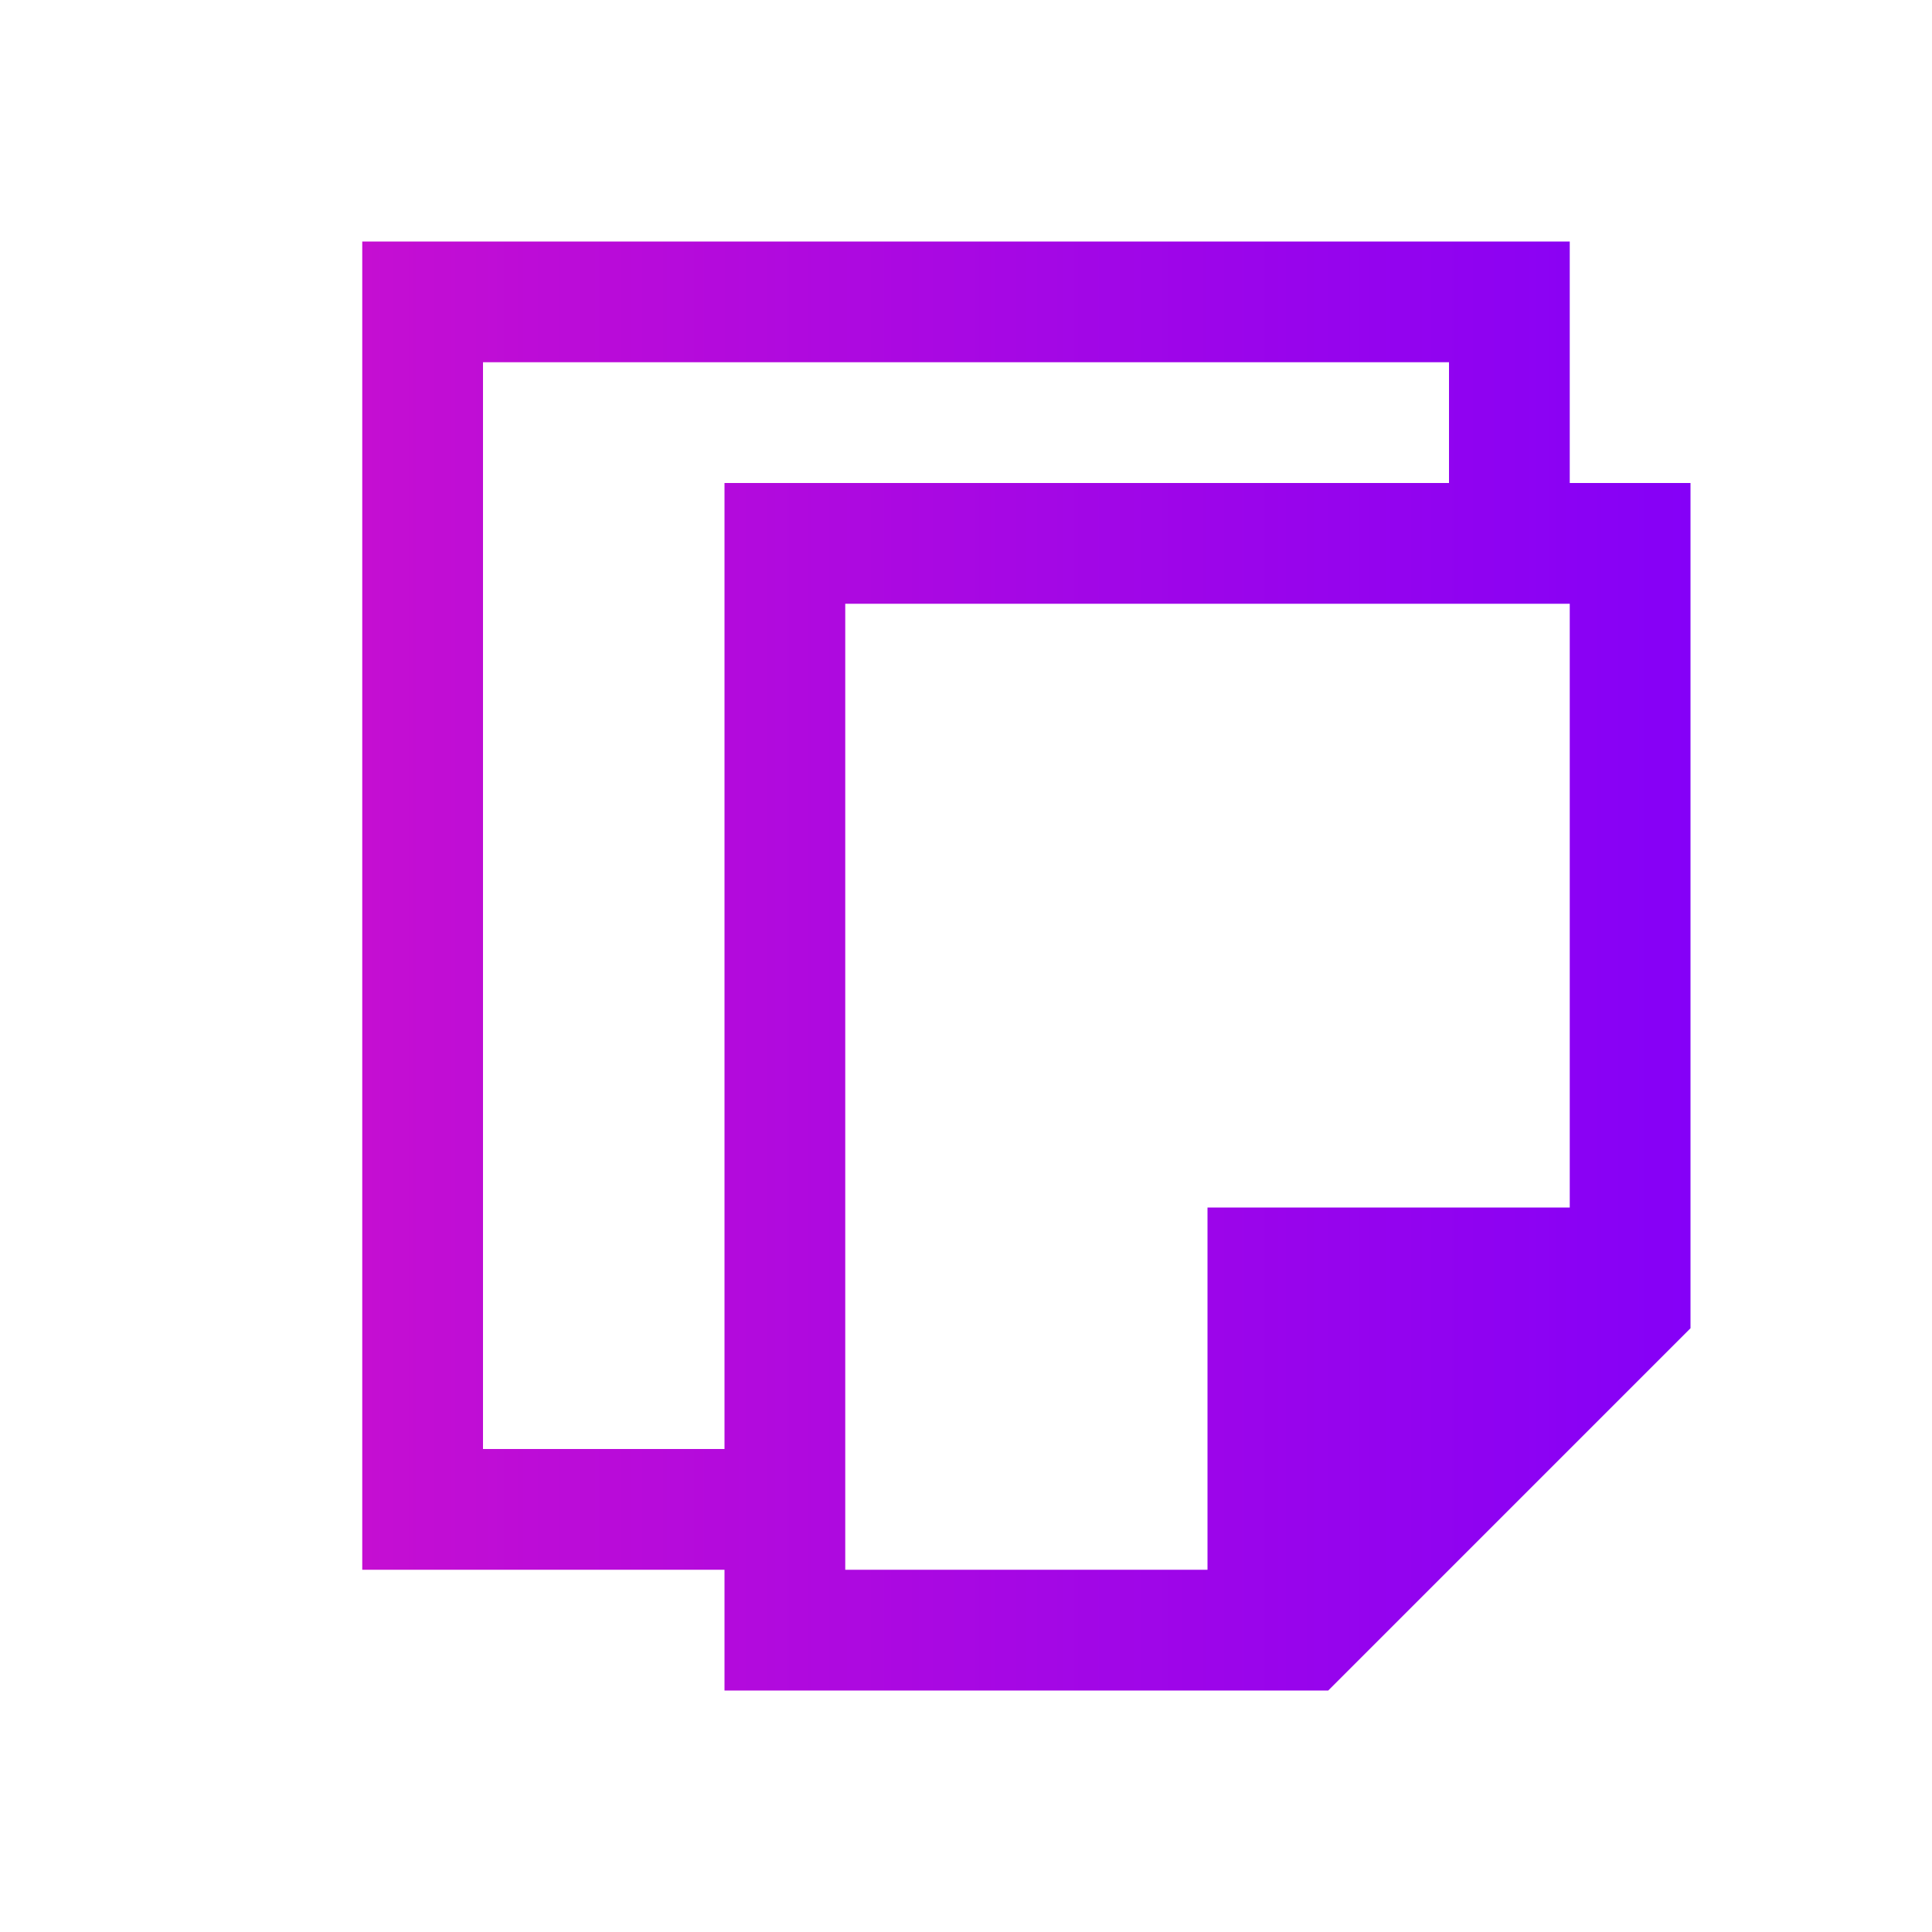
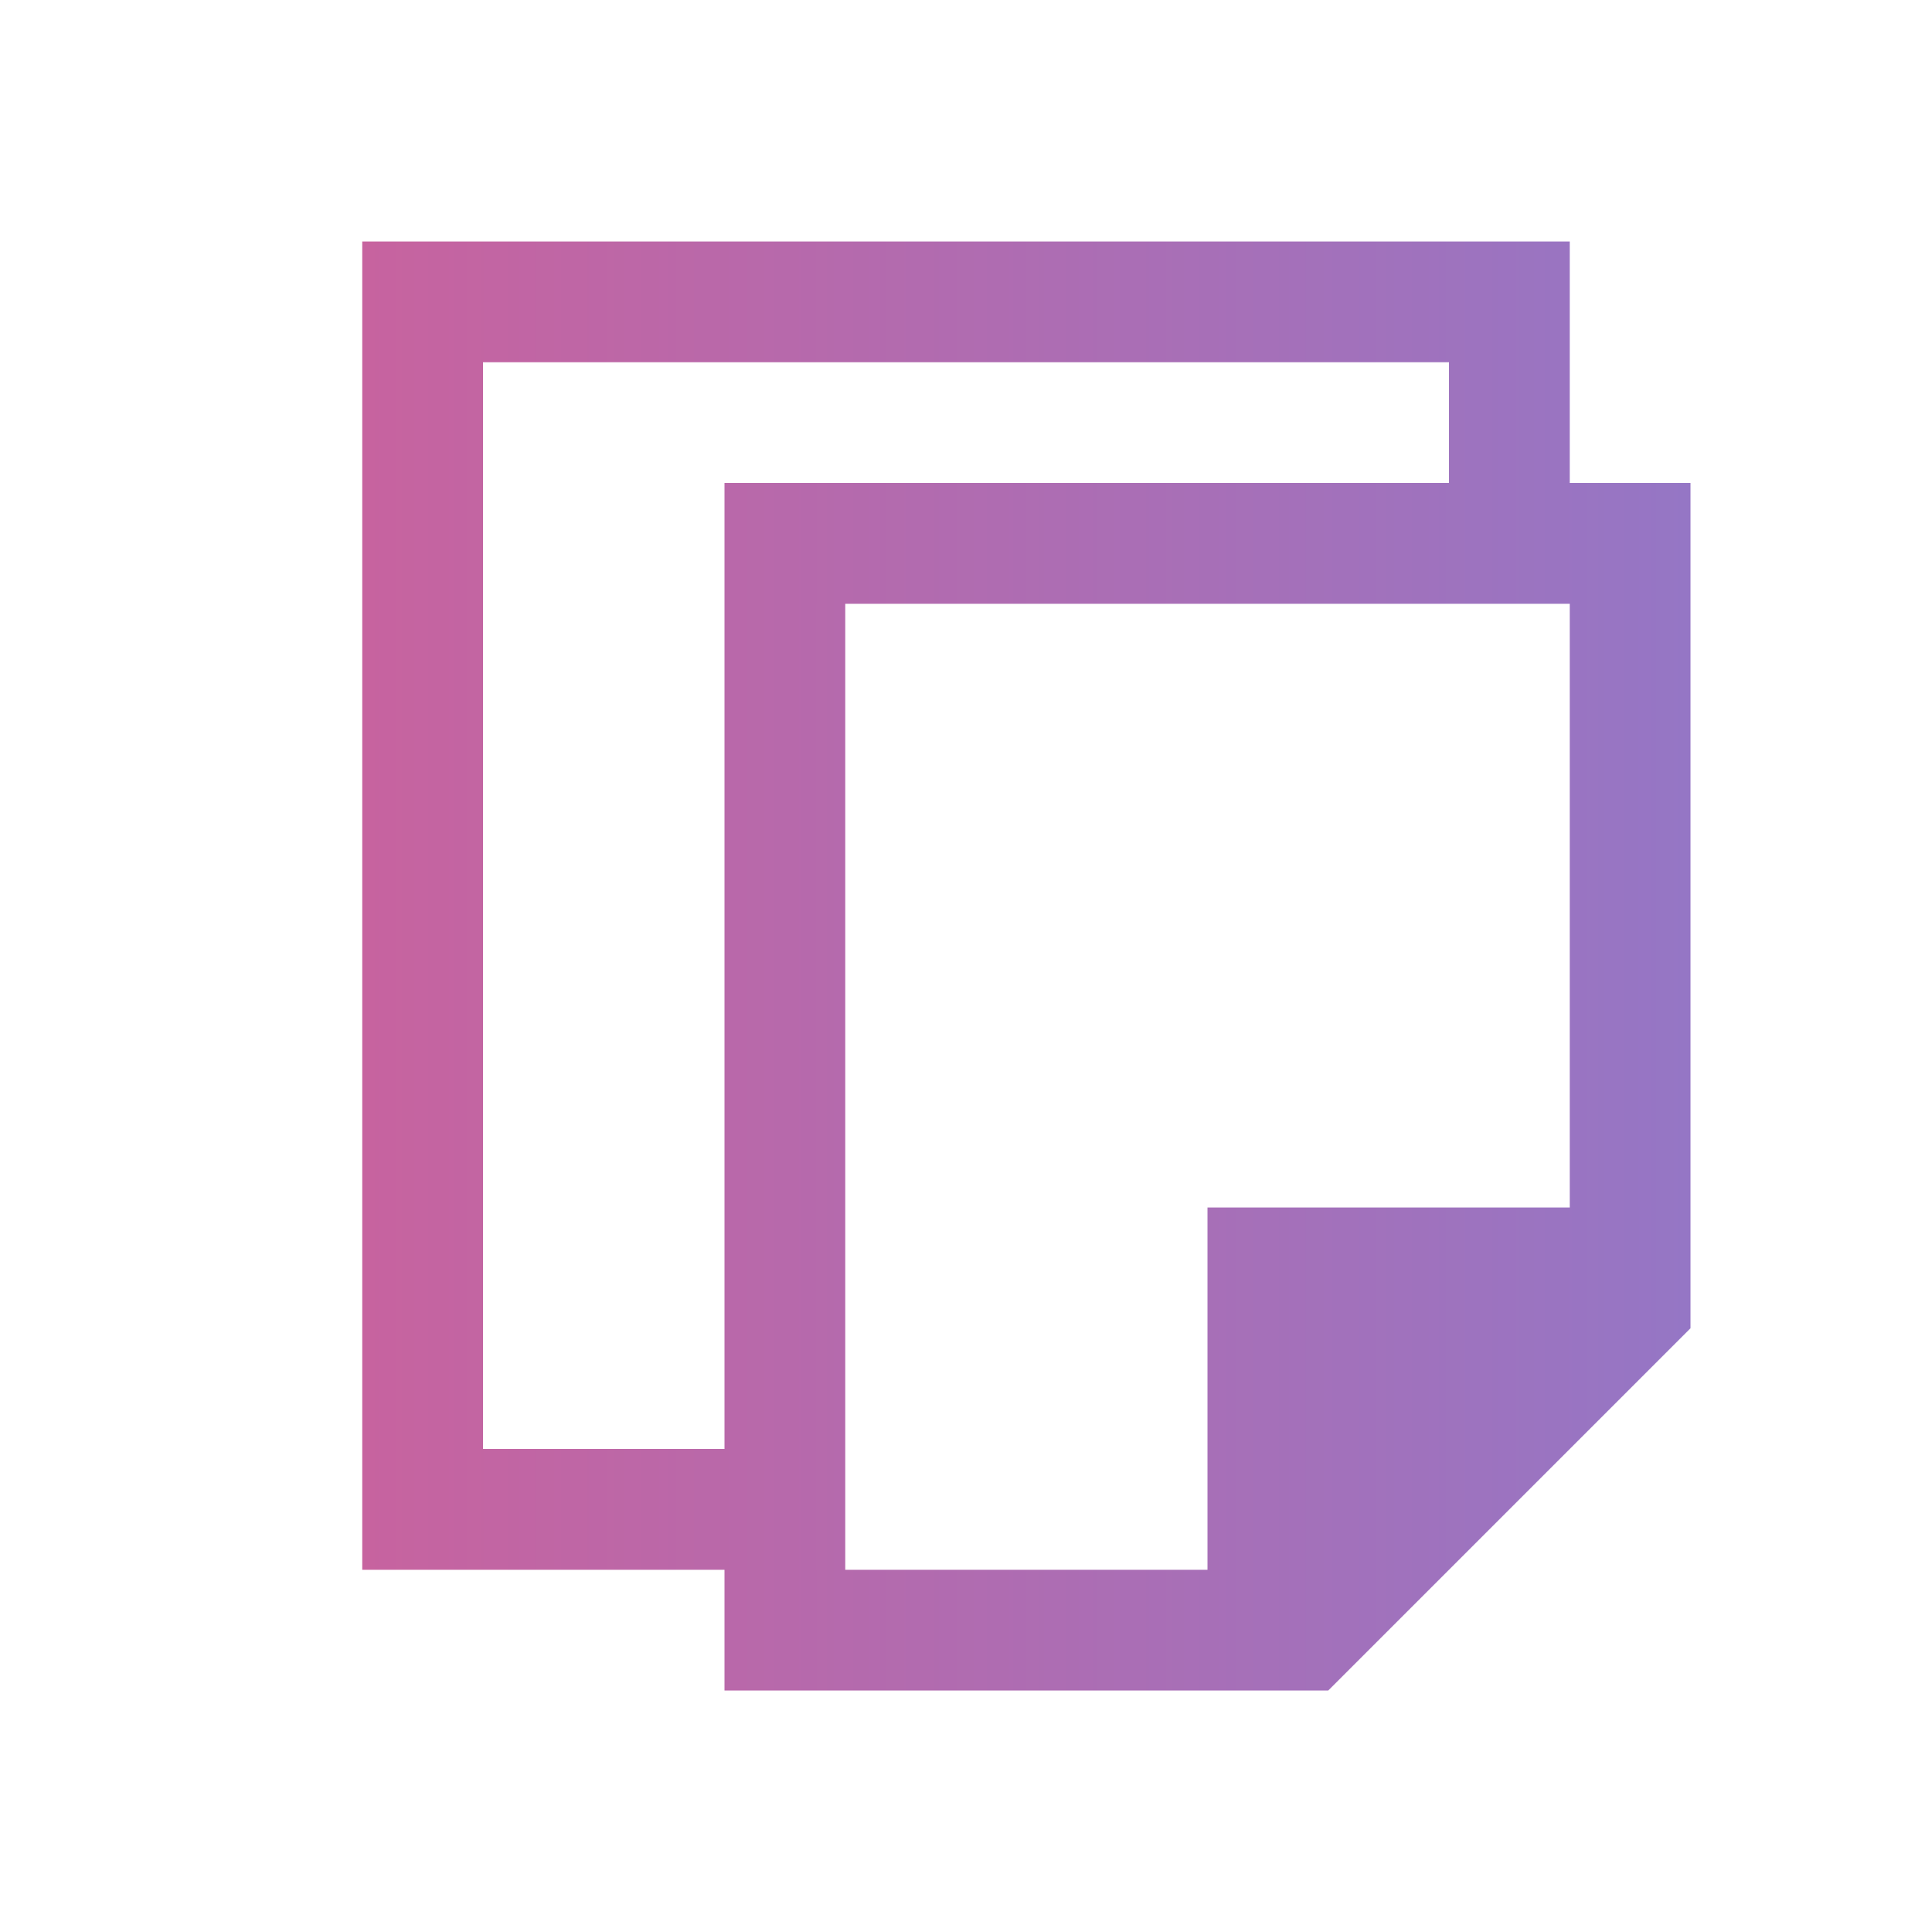
<svg xmlns="http://www.w3.org/2000/svg" xmlns:xlink="http://www.w3.org/1999/xlink" viewBox="0 0 16 16" version="1.1" id="svg6">
  <defs id="defs3051">
    <linearGradient id="linearGradient821">
-       <stop style="stop-color:#c50ed2;stop-opacity:1" offset="0" id="stop817" />
-       <stop style="stop-color:#8500f7;stop-opacity:1" offset="1" id="stop819" />
+       <stop style="stop-color:#c7639f;stop-opacity:1;" offset="0" id="stop817" />
+       <stop style="stop-color:#9576c5;stop-opacity:1;" offset="1" id="stop819" />
    </linearGradient>
    <style type="text/css" id="current-color-scheme">
      .ColorScheme-Text {
        color:#4d4d4d;
      }
      </style>
    <linearGradient xlink:href="#linearGradient821" id="linearGradient823" x1="3" y1="8" x2="14" y2="8" gradientUnits="userSpaceOnUse" />
  </defs>
  <path style="fill:url(#linearGradient823);fill-opacity:1;stroke:none" d="M 3 2 L 3 13 L 6 13 L 6 14 L 11 14 L 14 11 L 14 4 L 13 4 L 13 2 L 3.785 2 L 3 2 z M 4 3 L 12 3 L 12 4 L 6 4 L 6 12 L 4 12 L 4 3 z M 7 5 L 13 5 L 13 10 L 10 10 L 10 13 L 7 13 L 7 5 z " class="ColorScheme-Text" id="path4" />
</svg>
